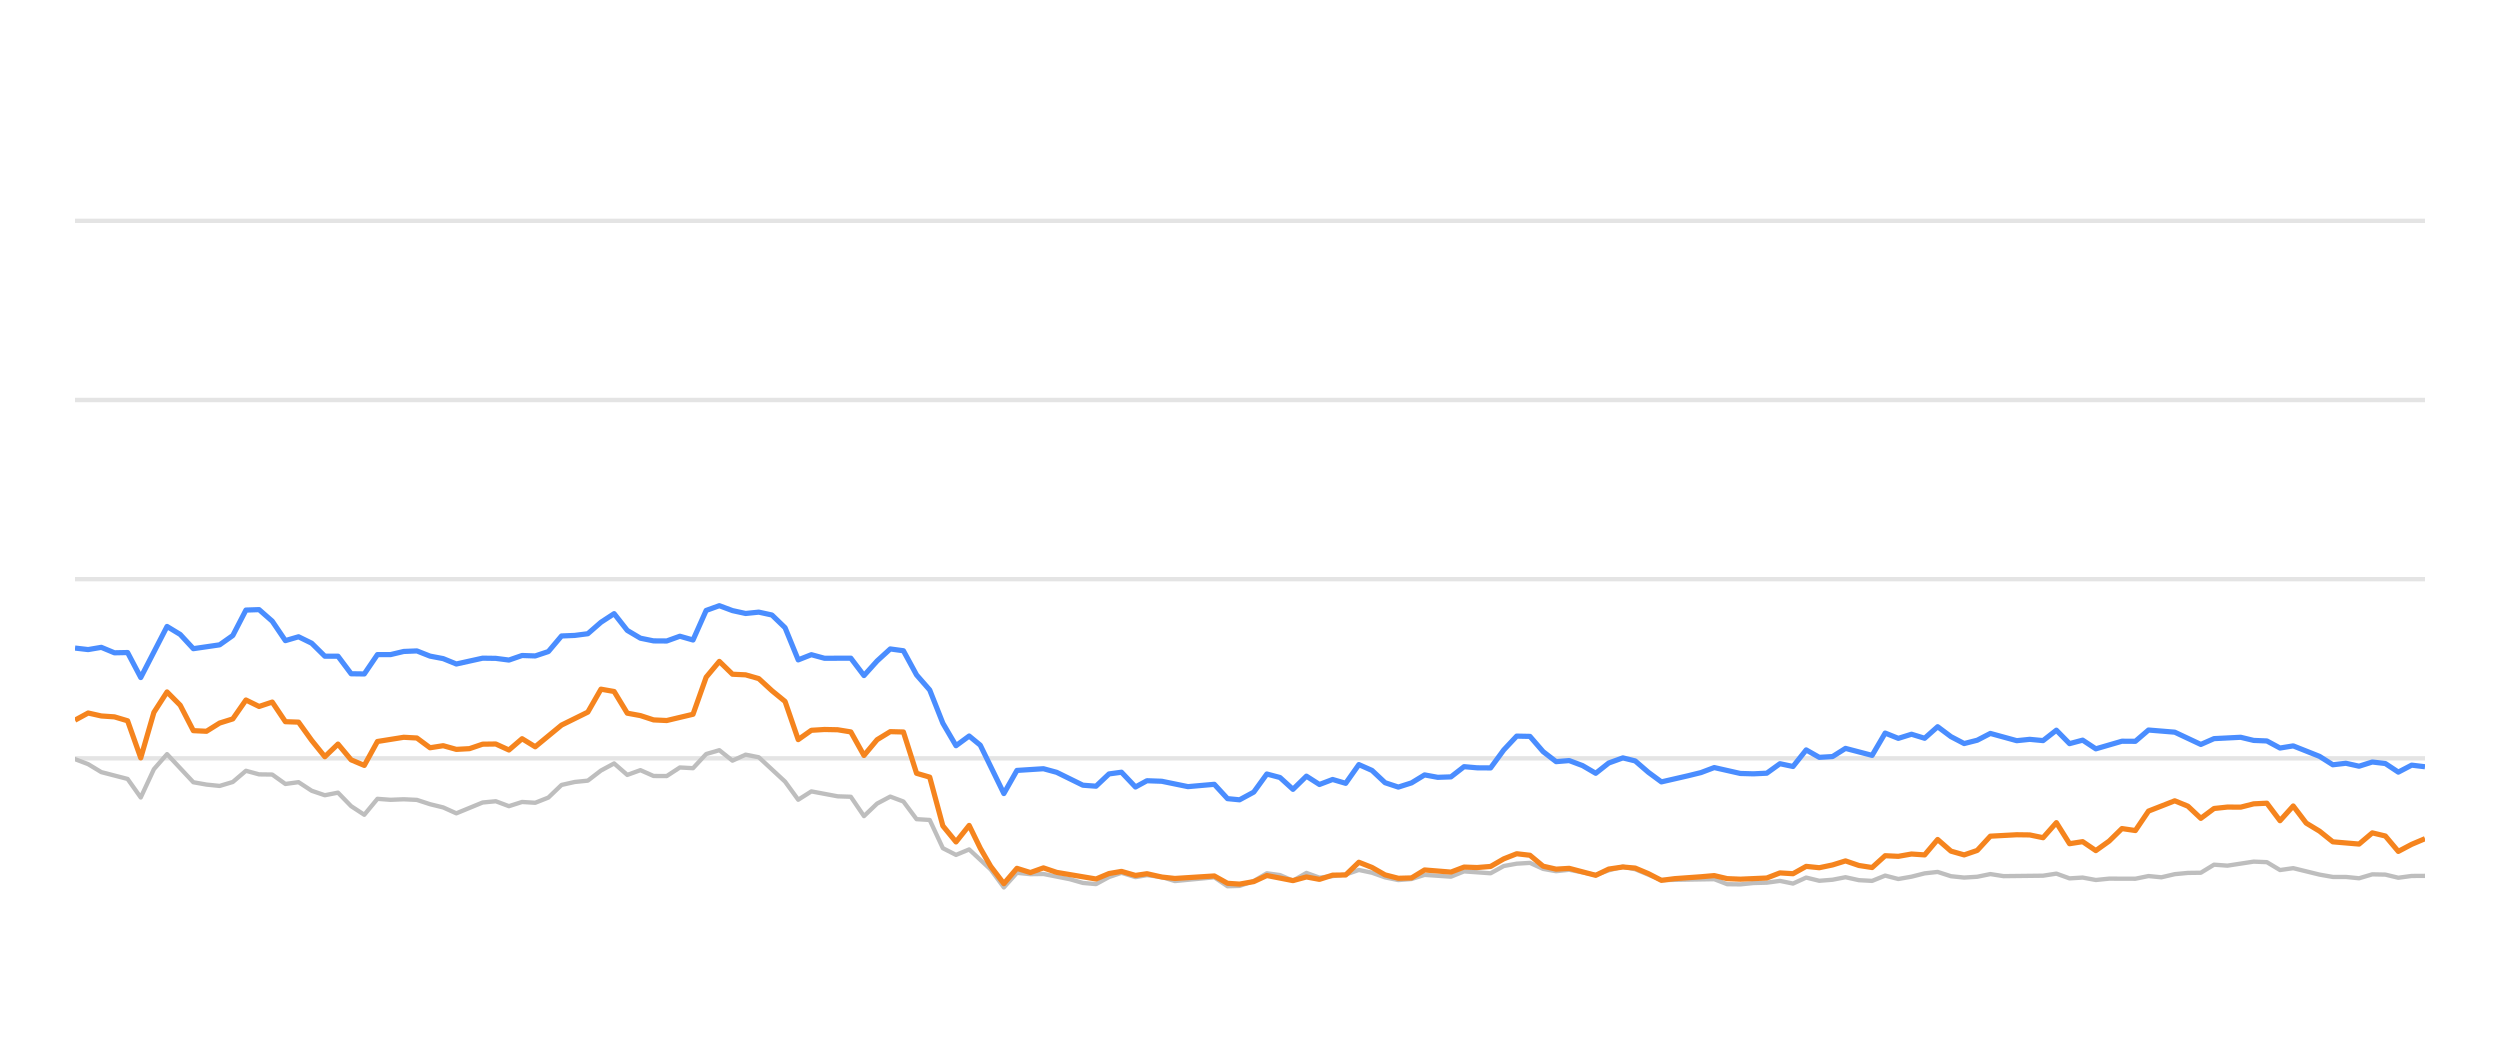
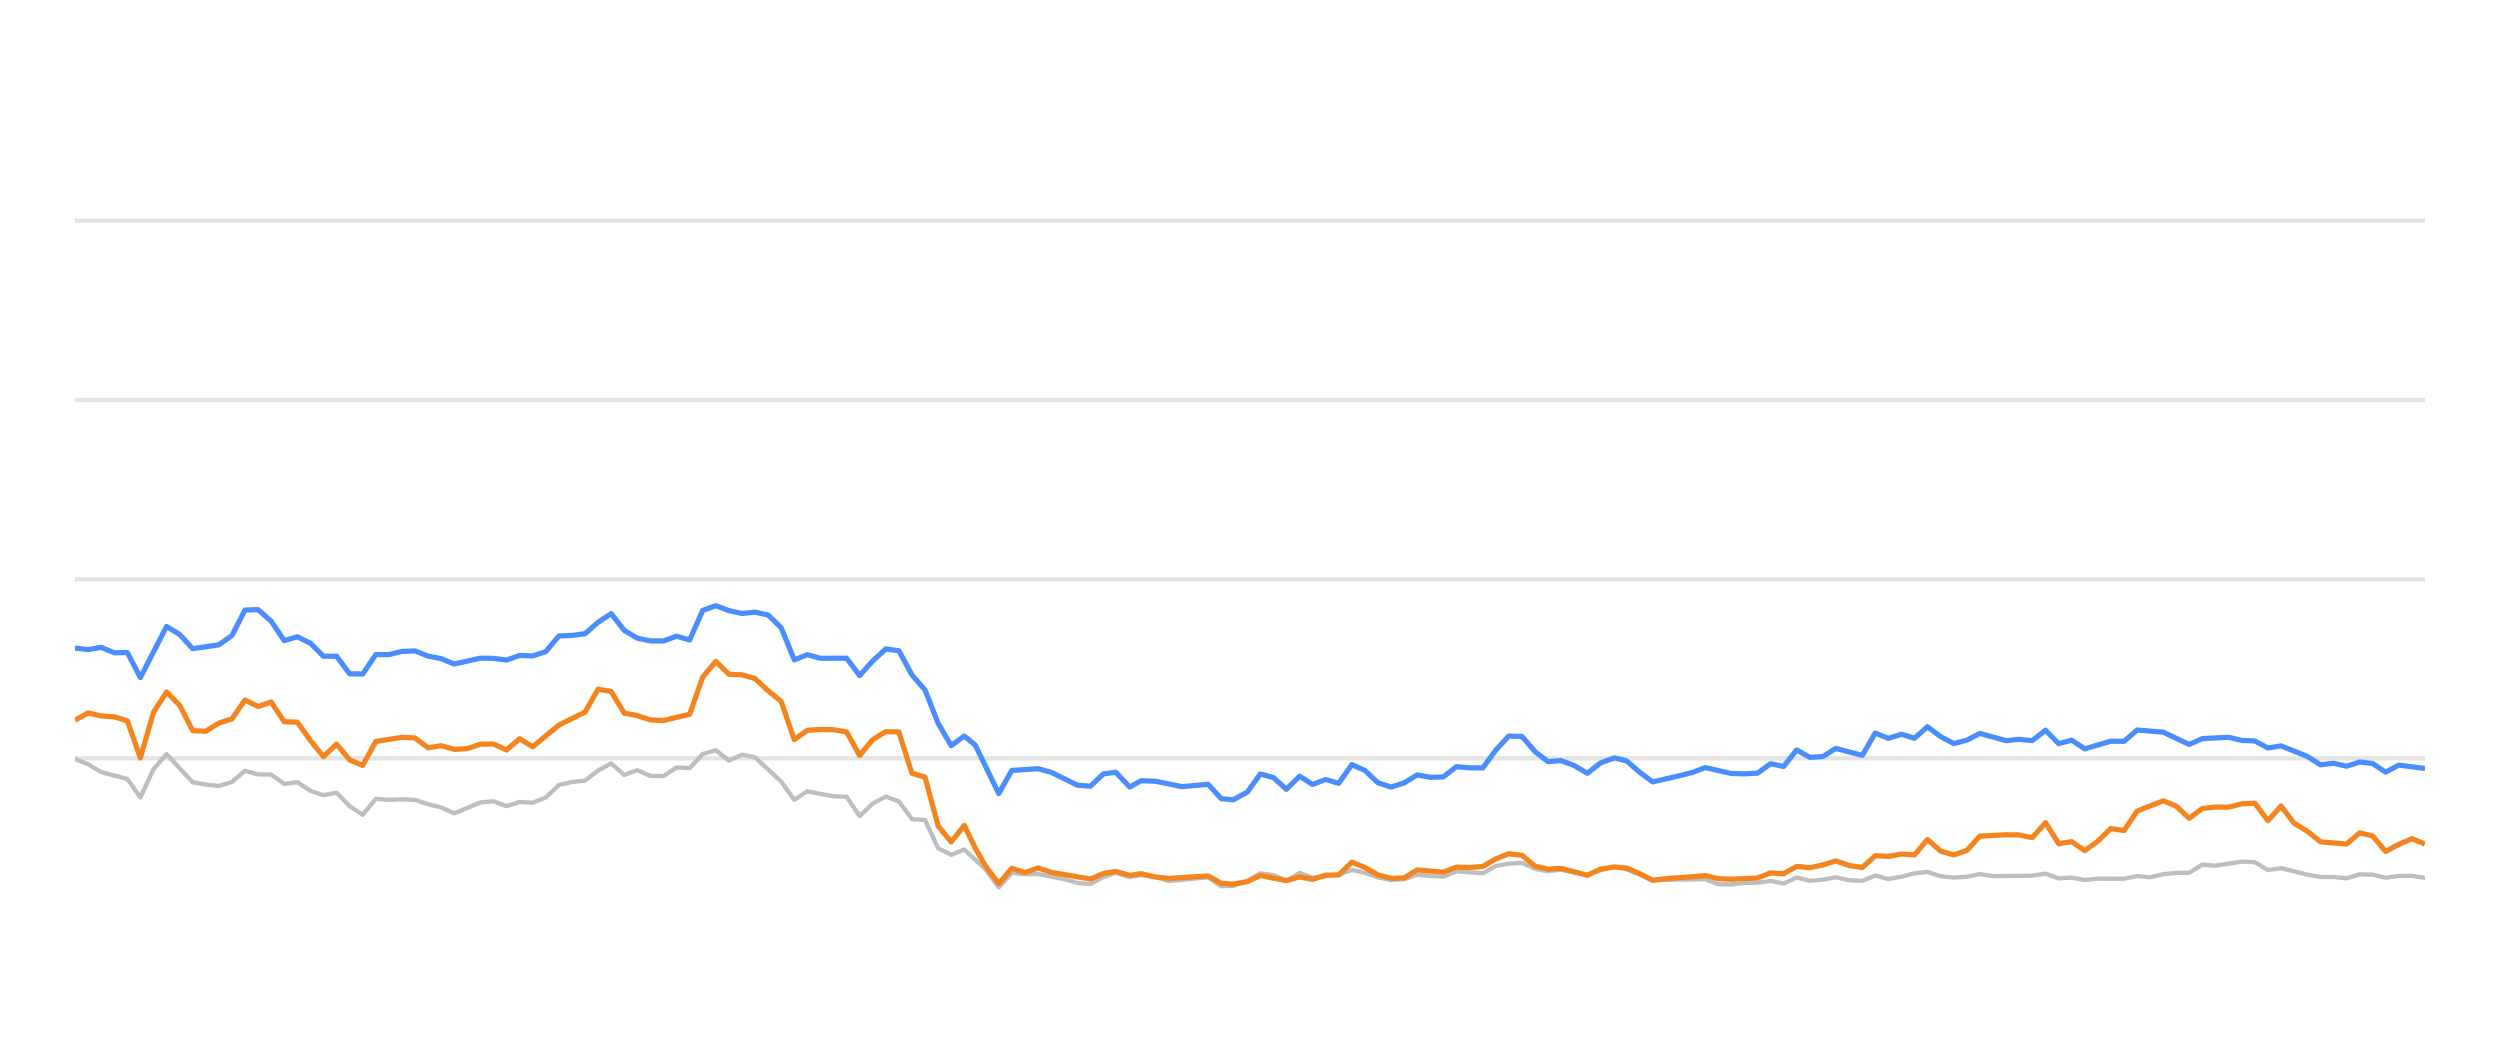
<svg xmlns="http://www.w3.org/2000/svg" width="288pt" height="120pt" viewBox="0 0 288 120" version="1.1">
  <defs>
    <style type="text/css">*{stroke-linejoin: round; stroke-linecap: butt}</style>
  </defs>
  <g id="figure_1">
    <g id="patch_1">
      <path d="M 0 120  L 288 120  L 288 0  L 0 0  L 0 120  z " style="fill: none; opacity: 0" />
    </g>
    <g id="axes_1">
      <g id="patch_2">
        <path d="M 8.64 108  L 279.36 108  L 279.36 4.8  L 8.64 4.8  L 8.64 108  z " style="fill: none" />
      </g>
      <g id="matplotlib.axis_1" />
      <g id="matplotlib.axis_2" />
      <g id="line2d_1">
-         <path d="M 8.64 87.36  L 279.36 87.36  " clip-path="url(#pf15bd60661)" style="fill: none; stroke: #b2b2b2; stroke-opacity: 0.35; stroke-width: 0.5; stroke-linecap: square" />
+         <path d="M 8.64 87.36  L 279.36 87.36  " clip-path="url(#p290b217e6d)" style="fill: none; stroke: #b2b2b2; stroke-opacity: 0.35; stroke-width: 0.5; stroke-linecap: square" />
      </g>
      <g id="line2d_2">
-         <path d="M 8.64 66.72  L 279.36 66.72  " clip-path="url(#pf15bd60661)" style="fill: none; stroke: #b2b2b2; stroke-opacity: 0.35; stroke-width: 0.5; stroke-linecap: square" />
+         <path d="M 8.64 66.72  L 279.36 66.72  " clip-path="url(#p290b217e6d)" style="fill: none; stroke: #b2b2b2; stroke-opacity: 0.35; stroke-width: 0.5; stroke-linecap: square" />
      </g>
      <g id="line2d_3">
-         <path d="M 8.64 46.08  L 279.36 46.08  " clip-path="url(#pf15bd60661)" style="fill: none; stroke: #b2b2b2; stroke-opacity: 0.35; stroke-width: 0.5; stroke-linecap: square" />
+         <path d="M 8.64 46.08  L 279.36 46.08  " clip-path="url(#p290b217e6d)" style="fill: none; stroke: #b2b2b2; stroke-opacity: 0.35; stroke-width: 0.5; stroke-linecap: square" />
      </g>
      <g id="line2d_4">
-         <path d="M 8.64 25.44  L 279.36 25.44  " clip-path="url(#pf15bd60661)" style="fill: none; stroke: #b2b2b2; stroke-opacity: 0.35; stroke-width: 0.5; stroke-linecap: square" />
+         <path d="M 8.64 25.44  L 279.36 25.44  " clip-path="url(#p290b217e6d)" style="fill: none; stroke: #b2b2b2; stroke-opacity: 0.35; stroke-width: 0.5; stroke-linecap: square" />
      </g>
      <g id="line2d_5">
-         <path d="M 8.64 87.453  L 10.155 88.031  L 11.67 88.949  L 14.699 89.734  L 16.214 91.87  L 17.729 88.609  L 19.244 86.875  L 22.273 90.115  L 23.788 90.384  L 25.303 90.539  L 26.818 90.084  L 28.333 88.794  L 29.847 89.207  L 31.362 89.228  L 32.877 90.312  L 34.392 90.105  L 35.907 91.096  L 37.421 91.612  L 38.936 91.313  L 40.451 92.871  L 41.966 93.862  L 43.481 92.025  L 44.995 92.138  L 46.51 92.076  L 48.025 92.148  L 49.54 92.644  L 51.055 93.015  L 52.569 93.696  L 55.599 92.448  L 57.114 92.303  L 58.629 92.871  L 60.144 92.386  L 61.658 92.479  L 63.173 91.88  L 64.688 90.425  L 66.203 90.084  L 67.718 89.93  L 69.232 88.764  L 70.747 87.948  L 72.262 89.269  L 73.777 88.722  L 75.292 89.393  L 76.806 89.403  L 78.321 88.413  L 79.836 88.495  L 81.351 86.865  L 82.866 86.421  L 84.38 87.628  L 85.895 86.937  L 87.41 87.236  L 90.44 90.043  L 91.955 92.128  L 93.469 91.168  L 96.499 91.736  L 98.014 91.787  L 99.529 94.016  L 101.043 92.572  L 102.558 91.767  L 104.073 92.334  L 105.588 94.367  L 107.103 94.46  L 108.617 97.711  L 110.132 98.485  L 111.647 97.855  L 114.13 100.167  L 115.644 102.231  L 117.152 100.549  L 118.701 100.704  L 120.204 100.683  L 123.239 101.282  L 124.748 101.715  L 126.263 101.849  L 127.759 101.034  L 129.194 100.549  L 130.806 101.044  L 132.131 100.817  L 133.833 101.034  L 135.346 101.498  L 139.89 101.065  L 141.409 102.097  L 142.796 102.056  L 144.433 101.498  L 145.941 100.601  L 147.453 100.807  L 148.95 101.457  L 150.5 100.559  L 151.999 101.106  L 155.023 100.745  L 156.541 100.219  L 158.056 100.539  L 159.559 101.075  L 161.088 101.385  L 162.608 101.261  L 164.113 100.786  L 167.148 100.993  L 168.66 100.384  L 171.716 100.601  L 173.235 99.765  L 174.724 99.496  L 176.25 99.403  L 177.765 100.095  L 179.265 100.363  L 180.771 100.198  L 183.827 100.797  L 185.328 100.26  L 186.955 99.837  L 188.376 100.136  L 191.393 101.385  L 197.48 101.282  L 198.975 101.86  L 200.492 101.88  L 201.994 101.725  L 203.531 101.684  L 205.05 101.478  L 206.555 101.787  L 208.072 101.096  L 209.582 101.467  L 211.111 101.344  L 212.602 101.055  L 214.144 101.395  L 215.667 101.478  L 217.172 100.869  L 218.686 101.261  L 220.207 100.993  L 221.719 100.611  L 223.217 100.446  L 224.752 100.941  L 226.27 101.096  L 227.778 101.003  L 229.288 100.693  L 230.809 100.931  L 235.363 100.879  L 236.894 100.642  L 238.412 101.189  L 239.923 101.096  L 241.44 101.375  L 242.972 101.22  L 245.994 101.23  L 247.508 100.92  L 248.989 101.065  L 250.531 100.704  L 252.046 100.559  L 253.536 100.539  L 255.056 99.61  L 256.601 99.723  L 259.622 99.259  L 261.144 99.321  L 262.657 100.229  L 264.179 100.012  L 267.212 100.755  L 268.742 101.024  L 270.246 101.024  L 271.766 101.178  L 273.289 100.724  L 274.792 100.755  L 276.286 101.117  L 277.825 100.91  L 279.36 100.9  L 279.36 100.9  " clip-path="url(#pf15bd60661)" style="fill: none; stroke: #bebebe; stroke-width: 0.5; stroke-linecap: round" />
+         <path d="M 8.64 87.453  L 10.147 88.031  L 11.653 88.949  L 14.666 89.734  L 16.173 91.87  L 17.679 88.609  L 19.186 86.875  L 22.199 90.115  L 23.705 90.384  L 25.212 90.539  L 26.718 90.084  L 28.225 88.794  L 29.731 89.207  L 31.238 89.228  L 32.744 90.312  L 34.251 90.105  L 35.757 91.096  L 37.264 91.612  L 38.77 91.313  L 40.277 92.871  L 41.783 93.862  L 43.29 92.025  L 44.796 92.138  L 46.303 92.076  L 47.809 92.148  L 49.316 92.644  L 50.822 93.015  L 52.329 93.696  L 55.342 92.448  L 56.848 92.303  L 58.355 92.871  L 59.861 92.386  L 61.368 92.479  L 62.874 91.88  L 64.381 90.425  L 65.887 90.084  L 67.394 89.93  L 68.9 88.764  L 70.407 87.948  L 71.913 89.269  L 73.42 88.722  L 74.926 89.393  L 76.433 89.403  L 77.939 88.413  L 79.446 88.495  L 80.952 86.865  L 82.459 86.421  L 83.965 87.628  L 85.472 86.937  L 86.978 87.236  L 89.991 90.043  L 91.498 92.128  L 93.004 91.168  L 96.017 91.736  L 97.524 91.787  L 99.03 94.016  L 100.537 92.572  L 102.043 91.767  L 103.55 92.334  L 105.056 94.367  L 106.563 94.46  L 108.069 97.711  L 109.576 98.485  L 111.083 97.855  L 113.552 100.167  L 115.057 102.231  L 116.557 100.549  L 118.098 100.704  L 119.592 100.683  L 122.611 101.282  L 124.112 101.715  L 125.618 101.849  L 127.106 101.034  L 128.533 100.549  L 130.137 101.044  L 131.454 100.817  L 133.147 101.034  L 134.652 101.498  L 139.171 101.065  L 140.682 102.097  L 142.061 102.056  L 143.689 101.498  L 145.189 100.601  L 146.693 100.807  L 148.181 101.457  L 149.722 100.559  L 151.213 101.106  L 154.221 100.745  L 155.731 100.219  L 157.237 100.539  L 158.732 101.075  L 160.253 101.385  L 161.764 101.261  L 163.261 100.786  L 166.279 100.993  L 167.783 100.384  L 170.822 100.601  L 172.333 99.765  L 173.813 99.496  L 175.331 99.403  L 176.838 100.095  L 178.33 100.363  L 179.828 100.198  L 182.867 100.797  L 184.359 100.26  L 185.978 99.837  L 187.391 100.136  L 190.391 101.385  L 196.446 101.282  L 197.932 101.86  L 199.44 101.88  L 200.934 101.725  L 202.463 101.684  L 203.974 101.478  L 205.47 101.787  L 206.979 101.096  L 208.481 101.467  L 210.001 101.344  L 211.484 101.055  L 213.018 101.395  L 214.532 101.478  L 216.029 100.869  L 217.534 101.261  L 219.047 100.993  L 220.551 100.611  L 222.041 100.446  L 223.567 100.941  L 225.077 101.096  L 226.577 101.003  L 228.079 100.693  L 229.592 100.931  L 234.121 100.879  L 235.644 100.642  L 237.153 101.189  L 238.656 101.096  L 240.165 101.375  L 241.688 101.22  L 244.693 101.23  L 246.199 100.92  L 247.672 101.065  L 249.205 100.704  L 250.712 100.559  L 252.193 100.539  L 253.705 99.61  L 255.242 99.723  L 258.246 99.259  L 259.76 99.321  L 261.265 100.229  L 262.779 100.012  L 265.795 100.755  L 267.316 101.024  L 268.812 101.024  L 270.324 101.178  L 271.839 100.724  L 273.334 100.755  L 274.82 101.117  L 276.35 100.91  L 277.876 100.9  L 279.36 101.137  L 279.36 101.137  " clip-path="url(#p290b217e6d)" style="fill: none; stroke: #bebebe; stroke-width: 0.5; stroke-linecap: round" />
      </g>
      <g id="line2d_6">
-         <path d="M 8.64 74.656  L 10.155 74.832  L 11.67 74.574  L 13.184 75.203  L 14.699 75.172  L 16.214 78.051  L 19.244 72.169  L 20.758 73.087  L 22.273 74.728  L 25.303 74.285  L 26.818 73.211  L 28.333 70.28  L 29.847 70.229  L 31.362 71.56  L 32.877 73.8  L 34.392 73.356  L 35.907 74.099  L 37.421 75.595  L 38.936 75.595  L 40.451 77.618  L 41.966 77.639  L 43.481 75.409  L 44.995 75.409  L 46.51 75.048  L 48.025 74.986  L 49.54 75.585  L 51.055 75.874  L 52.569 76.493  L 55.599 75.822  L 57.114 75.843  L 58.629 76.039  L 60.144 75.513  L 61.658 75.564  L 63.173 75.059  L 64.688 73.263  L 66.203 73.201  L 67.718 73.005  L 69.232 71.684  L 70.747 70.693  L 72.262 72.623  L 73.777 73.521  L 75.292 73.83  L 76.806 73.841  L 78.321 73.294  L 79.836 73.727  L 81.351 70.322  L 82.866 69.775  L 84.38 70.342  L 85.895 70.673  L 87.41 70.518  L 88.925 70.848  L 90.44 72.313  L 91.955 76.018  L 93.469 75.42  L 94.984 75.833  L 98.014 75.822  L 99.529 77.824  L 101.043 76.142  L 102.558 74.759  L 104.073 74.966  L 105.588 77.752  L 107.103 79.486  L 108.617 83.315  L 110.132 85.905  L 111.647 84.79  L 112.926 85.843  L 115.644 91.416  L 117.152 88.753  L 120.204 88.557  L 121.727 88.97  L 124.748 90.456  L 126.263 90.57  L 127.759 89.156  L 129.194 88.96  L 130.806 90.662  L 132.131 89.94  L 133.833 90.002  L 136.852 90.621  L 139.89 90.353  L 141.409 92.004  L 142.796 92.138  L 144.433 91.251  L 145.941 89.166  L 147.453 89.568  L 148.95 90.931  L 150.5 89.414  L 151.999 90.373  L 153.517 89.796  L 155.023 90.239  L 156.541 88.082  L 158.056 88.753  L 159.559 90.167  L 161.088 90.673  L 162.608 90.188  L 164.113 89.269  L 165.627 89.548  L 167.148 89.496  L 168.66 88.32  L 170.172 88.454  L 171.716 88.464  L 173.235 86.39  L 174.724 84.801  L 176.25 84.832  L 177.765 86.586  L 179.265 87.742  L 180.771 87.618  L 182.309 88.196  L 183.827 89.083  L 185.328 87.897  L 186.955 87.308  L 188.376 87.659  L 189.893 88.97  L 191.393 90.074  L 194.447 89.372  L 195.953 89.001  L 197.48 88.423  L 200.492 89.104  L 201.994 89.145  L 203.531 89.073  L 205.05 87.979  L 206.555 88.299  L 208.072 86.39  L 209.582 87.246  L 211.111 87.154  L 212.602 86.214  L 215.667 87.019  L 217.172 84.45  L 218.686 85.059  L 220.207 84.584  L 221.719 85.048  L 223.217 83.717  L 224.752 84.863  L 226.27 85.657  L 227.778 85.275  L 229.288 84.491  L 232.328 85.327  L 233.825 85.172  L 235.363 85.317  L 236.894 84.12  L 238.412 85.668  L 239.923 85.265  L 241.44 86.266  L 244.448 85.389  L 245.994 85.399  L 247.508 84.099  L 250.531 84.347  L 253.536 85.76  L 255.056 85.09  L 258.128 84.935  L 259.622 85.296  L 261.144 85.358  L 262.657 86.173  L 264.179 85.926  L 267.212 87.133  L 268.742 88.103  L 270.246 87.928  L 271.766 88.268  L 273.289 87.783  L 274.792 87.959  L 276.286 88.949  L 277.825 88.144  L 279.36 88.33  L 279.36 88.33  " clip-path="url(#pf15bd60661)" style="fill: none; stroke: #4a8dff; stroke-width: 0.6" />
+         <path d="M 8.64 74.656  L 10.147 74.832  L 11.653 74.574  L 13.16 75.203  L 14.666 75.172  L 16.173 78.051  L 19.186 72.169  L 20.692 73.087  L 22.199 74.728  L 25.212 74.285  L 26.718 73.211  L 28.225 70.28  L 29.731 70.229  L 31.238 71.56  L 32.744 73.8  L 34.251 73.356  L 35.757 74.099  L 37.264 75.595  L 38.77 75.595  L 40.277 77.618  L 41.783 77.639  L 43.29 75.409  L 44.796 75.409  L 46.303 75.048  L 47.809 74.986  L 49.316 75.585  L 50.822 75.874  L 52.329 76.493  L 55.342 75.822  L 56.848 75.843  L 58.355 76.039  L 59.861 75.513  L 61.368 75.564  L 62.874 75.059  L 64.381 73.263  L 65.887 73.201  L 67.394 73.005  L 68.9 71.684  L 70.407 70.693  L 71.913 72.623  L 73.42 73.521  L 74.926 73.83  L 76.433 73.841  L 77.939 73.294  L 79.446 73.727  L 80.952 70.322  L 82.459 69.775  L 83.965 70.342  L 85.472 70.673  L 86.978 70.518  L 88.485 70.848  L 89.991 72.313  L 91.498 76.018  L 93.004 75.42  L 94.511 75.833  L 97.524 75.822  L 99.03 77.824  L 100.537 76.142  L 102.043 74.759  L 103.55 74.966  L 105.056 77.752  L 106.563 79.486  L 108.069 83.315  L 109.576 85.905  L 111.083 84.79  L 112.354 85.843  L 115.057 91.416  L 116.557 88.753  L 119.592 88.557  L 121.107 88.97  L 124.112 90.456  L 125.618 90.57  L 127.106 89.156  L 128.533 88.96  L 130.137 90.662  L 131.454 89.94  L 133.147 90.002  L 136.15 90.621  L 139.171 90.353  L 140.682 92.004  L 142.061 92.138  L 143.689 91.251  L 145.189 89.166  L 146.693 89.568  L 148.181 90.931  L 149.722 89.414  L 151.213 90.373  L 152.723 89.796  L 154.221 90.239  L 155.731 88.082  L 157.237 88.753  L 158.732 90.167  L 160.253 90.673  L 161.764 90.188  L 163.261 89.269  L 164.767 89.548  L 166.279 89.496  L 167.783 88.32  L 169.287 88.454  L 170.822 88.464  L 172.333 86.39  L 173.813 84.801  L 175.331 84.832  L 176.838 86.586  L 178.33 87.742  L 179.828 87.618  L 181.357 88.196  L 182.867 89.083  L 184.359 87.897  L 185.978 87.308  L 187.391 87.659  L 188.899 88.97  L 190.391 90.074  L 193.429 89.372  L 194.926 89.001  L 196.446 88.423  L 199.44 89.104  L 200.934 89.145  L 202.463 89.073  L 203.974 87.979  L 205.47 88.299  L 206.979 86.39  L 208.481 87.246  L 210.001 87.154  L 211.484 86.214  L 214.532 87.019  L 216.029 84.45  L 217.534 85.059  L 219.047 84.584  L 220.551 85.048  L 222.041 83.717  L 223.567 84.863  L 225.077 85.657  L 226.577 85.275  L 228.079 84.491  L 231.102 85.327  L 232.591 85.172  L 234.121 85.317  L 235.644 84.12  L 237.153 85.668  L 238.656 85.265  L 240.165 86.266  L 243.156 85.389  L 244.693 85.399  L 246.199 84.099  L 249.205 84.347  L 252.193 85.76  L 253.705 85.09  L 256.761 84.935  L 258.246 85.296  L 259.76 85.358  L 261.265 86.173  L 262.779 85.926  L 265.795 87.133  L 267.316 88.103  L 268.812 87.928  L 270.324 88.268  L 271.839 87.783  L 273.334 87.959  L 274.82 88.949  L 276.35 88.144  L 279.36 88.526  L 279.36 88.526  " clip-path="url(#p290b217e6d)" style="fill: none; stroke: #4a8dff; stroke-width: 0.6" />
      </g>
      <g id="line2d_7">
-         <path d="M 8.64 82.964  L 10.155 82.138  L 11.67 82.479  L 13.184 82.582  L 14.699 83.036  L 16.214 87.308  L 17.729 82.066  L 19.244 79.713  L 20.758 81.24  L 22.273 84.171  L 23.788 84.243  L 25.303 83.294  L 26.818 82.819  L 28.333 80.642  L 29.847 81.385  L 31.362 80.879  L 32.877 83.139  L 34.392 83.191  L 35.907 85.296  L 37.421 87.174  L 38.936 85.719  L 40.451 87.535  L 41.966 88.175  L 43.481 85.42  L 46.51 84.935  L 48.025 85.017  L 49.54 86.142  L 51.055 85.905  L 52.569 86.328  L 54.084 86.245  L 55.599 85.729  L 57.114 85.709  L 58.629 86.4  L 60.144 85.1  L 61.658 86.029  L 64.688 83.531  L 67.718 82.035  L 69.232 79.393  L 70.747 79.661  L 72.262 82.159  L 73.777 82.437  L 75.292 82.933  L 76.806 83.005  L 79.836 82.283  L 81.351 78.01  L 82.866 76.194  L 84.38 77.67  L 85.895 77.742  L 87.41 78.175  L 88.925 79.568  L 90.44 80.807  L 91.955 85.203  L 93.469 84.13  L 94.984 84.037  L 96.499 84.068  L 98.014 84.316  L 99.529 87.03  L 101.043 85.213  L 102.558 84.285  L 104.073 84.326  L 105.588 89.083  L 107.103 89.527  L 108.617 95.141  L 110.132 96.989  L 111.647 95.09  L 112.926 97.711  L 114.13 99.806  L 115.644 101.798  L 117.152 100.033  L 118.701 100.518  L 120.204 99.981  L 121.727 100.497  L 126.263 101.261  L 127.759 100.632  L 129.194 100.384  L 130.806 100.848  L 132.131 100.652  L 133.833 101.034  L 135.346 101.199  L 139.89 100.91  L 141.409 101.756  L 142.796 101.849  L 144.433 101.56  L 145.941 100.859  L 148.95 101.447  L 150.5 101.024  L 151.999 101.302  L 153.517 100.817  L 155.023 100.797  L 156.541 99.331  L 158.056 99.93  L 159.559 100.786  L 161.088 101.178  L 162.608 101.137  L 164.113 100.219  L 167.148 100.466  L 168.66 99.888  L 170.172 99.94  L 171.716 99.816  L 173.235 98.939  L 174.724 98.351  L 176.25 98.526  L 177.765 99.785  L 179.265 100.126  L 180.771 100.033  L 183.827 100.838  L 185.328 100.116  L 186.955 99.878  L 188.376 100.002  L 189.893 100.642  L 191.393 101.416  L 192.928 101.22  L 195.953 101.003  L 197.48 100.869  L 198.975 101.22  L 200.492 101.282  L 203.531 101.148  L 205.05 100.559  L 206.555 100.652  L 208.072 99.806  L 209.582 99.961  L 211.111 99.641  L 212.602 99.176  L 214.144 99.703  L 215.667 99.94  L 217.172 98.578  L 218.686 98.65  L 220.207 98.382  L 221.719 98.485  L 223.217 96.71  L 224.752 98.052  L 226.27 98.485  L 227.778 97.969  L 229.288 96.328  L 232.328 96.163  L 233.825 96.184  L 235.363 96.504  L 236.894 94.77  L 238.412 97.195  L 239.923 96.958  L 241.44 97.99  L 242.972 96.896  L 244.448 95.451  L 245.994 95.678  L 247.508 93.438  L 250.531 92.252  L 252.046 92.871  L 253.536 94.274  L 255.056 93.139  L 256.601 92.974  L 258.128 92.984  L 259.622 92.603  L 261.144 92.53  L 262.657 94.543  L 264.179 92.85  L 265.675 94.821  L 267.212 95.75  L 268.742 96.978  L 271.766 97.236  L 273.289 95.946  L 274.792 96.307  L 276.286 98.082  L 277.825 97.267  L 279.36 96.617  L 279.36 96.617  " clip-path="url(#pf15bd60661)" style="fill: none; stroke: #f5841e; stroke-width: 0.6" />
+         <path d="M 8.64 82.964  L 10.147 82.138  L 11.653 82.479  L 13.16 82.582  L 14.666 83.036  L 16.173 87.308  L 17.679 82.066  L 19.186 79.713  L 20.692 81.24  L 22.199 84.171  L 23.705 84.243  L 25.212 83.294  L 26.718 82.819  L 28.225 80.642  L 29.731 81.385  L 31.238 80.879  L 32.744 83.139  L 34.251 83.191  L 35.757 85.296  L 37.264 87.174  L 38.77 85.719  L 40.277 87.535  L 41.783 88.175  L 43.29 85.42  L 46.303 84.935  L 47.809 85.017  L 49.316 86.142  L 50.822 85.905  L 52.329 86.328  L 53.835 86.245  L 55.342 85.729  L 56.848 85.709  L 58.355 86.4  L 59.861 85.1  L 61.368 86.029  L 64.381 83.531  L 67.394 82.035  L 68.9 79.393  L 70.407 79.661  L 71.913 82.159  L 73.42 82.437  L 74.926 82.933  L 76.433 83.005  L 79.446 82.283  L 80.952 78.01  L 82.459 76.194  L 83.965 77.67  L 85.472 77.742  L 86.978 78.175  L 88.485 79.568  L 89.991 80.807  L 91.498 85.203  L 93.004 84.13  L 94.511 84.037  L 96.017 84.068  L 97.524 84.316  L 99.03 87.03  L 100.537 85.213  L 102.043 84.285  L 103.55 84.326  L 105.056 89.083  L 106.563 89.527  L 108.069 95.141  L 109.576 96.989  L 111.083 95.09  L 112.354 97.711  L 113.552 99.806  L 115.057 101.798  L 116.557 100.033  L 118.098 100.518  L 119.592 99.981  L 121.107 100.497  L 125.618 101.261  L 127.106 100.632  L 128.533 100.384  L 130.137 100.848  L 131.454 100.652  L 133.147 101.034  L 134.652 101.199  L 139.171 100.91  L 140.682 101.756  L 142.061 101.849  L 143.689 101.56  L 145.189 100.859  L 148.181 101.447  L 149.722 101.024  L 151.213 101.302  L 152.723 100.817  L 154.221 100.797  L 155.731 99.331  L 157.237 99.93  L 158.732 100.786  L 160.253 101.178  L 161.764 101.137  L 163.261 100.219  L 166.279 100.466  L 167.783 99.888  L 169.287 99.94  L 170.822 99.816  L 172.333 98.939  L 173.813 98.351  L 175.331 98.526  L 176.838 99.785  L 178.33 100.126  L 179.828 100.033  L 182.867 100.838  L 184.359 100.116  L 185.978 99.878  L 187.391 100.002  L 188.899 100.642  L 190.391 101.416  L 191.918 101.22  L 194.926 101.003  L 196.446 100.869  L 197.932 101.22  L 199.44 101.282  L 202.463 101.148  L 203.974 100.559  L 205.47 100.652  L 206.979 99.806  L 208.481 99.961  L 210.001 99.641  L 211.484 99.176  L 213.018 99.703  L 214.532 99.94  L 216.029 98.578  L 217.534 98.65  L 219.047 98.382  L 220.551 98.485  L 222.041 96.71  L 223.567 98.052  L 225.077 98.485  L 226.577 97.969  L 228.079 96.328  L 231.102 96.163  L 232.591 96.184  L 234.121 96.504  L 235.644 94.77  L 237.153 97.195  L 238.656 96.958  L 240.165 97.99  L 241.688 96.896  L 243.156 95.451  L 244.693 95.678  L 246.199 93.438  L 249.205 92.252  L 250.712 92.871  L 252.193 94.274  L 253.705 93.139  L 255.242 92.974  L 256.761 92.984  L 258.246 92.603  L 259.76 92.53  L 261.265 94.543  L 262.779 92.85  L 264.266 94.821  L 265.795 95.75  L 267.316 96.978  L 270.324 97.236  L 271.839 95.946  L 273.334 96.307  L 274.82 98.082  L 276.35 97.267  L 277.876 96.617  L 279.36 97.236  L 279.36 97.236  " clip-path="url(#p290b217e6d)" style="fill: none; stroke: #f5841e; stroke-width: 0.6" />
      </g>
    </g>
  </g>
  <defs>
-     <clipPath id="pf15bd60661">
+     <clipPath id="p290b217e6d">
      <rect x="8.64" y="4.8" width="270.72" height="103.2" />
    </clipPath>
  </defs>
</svg>
